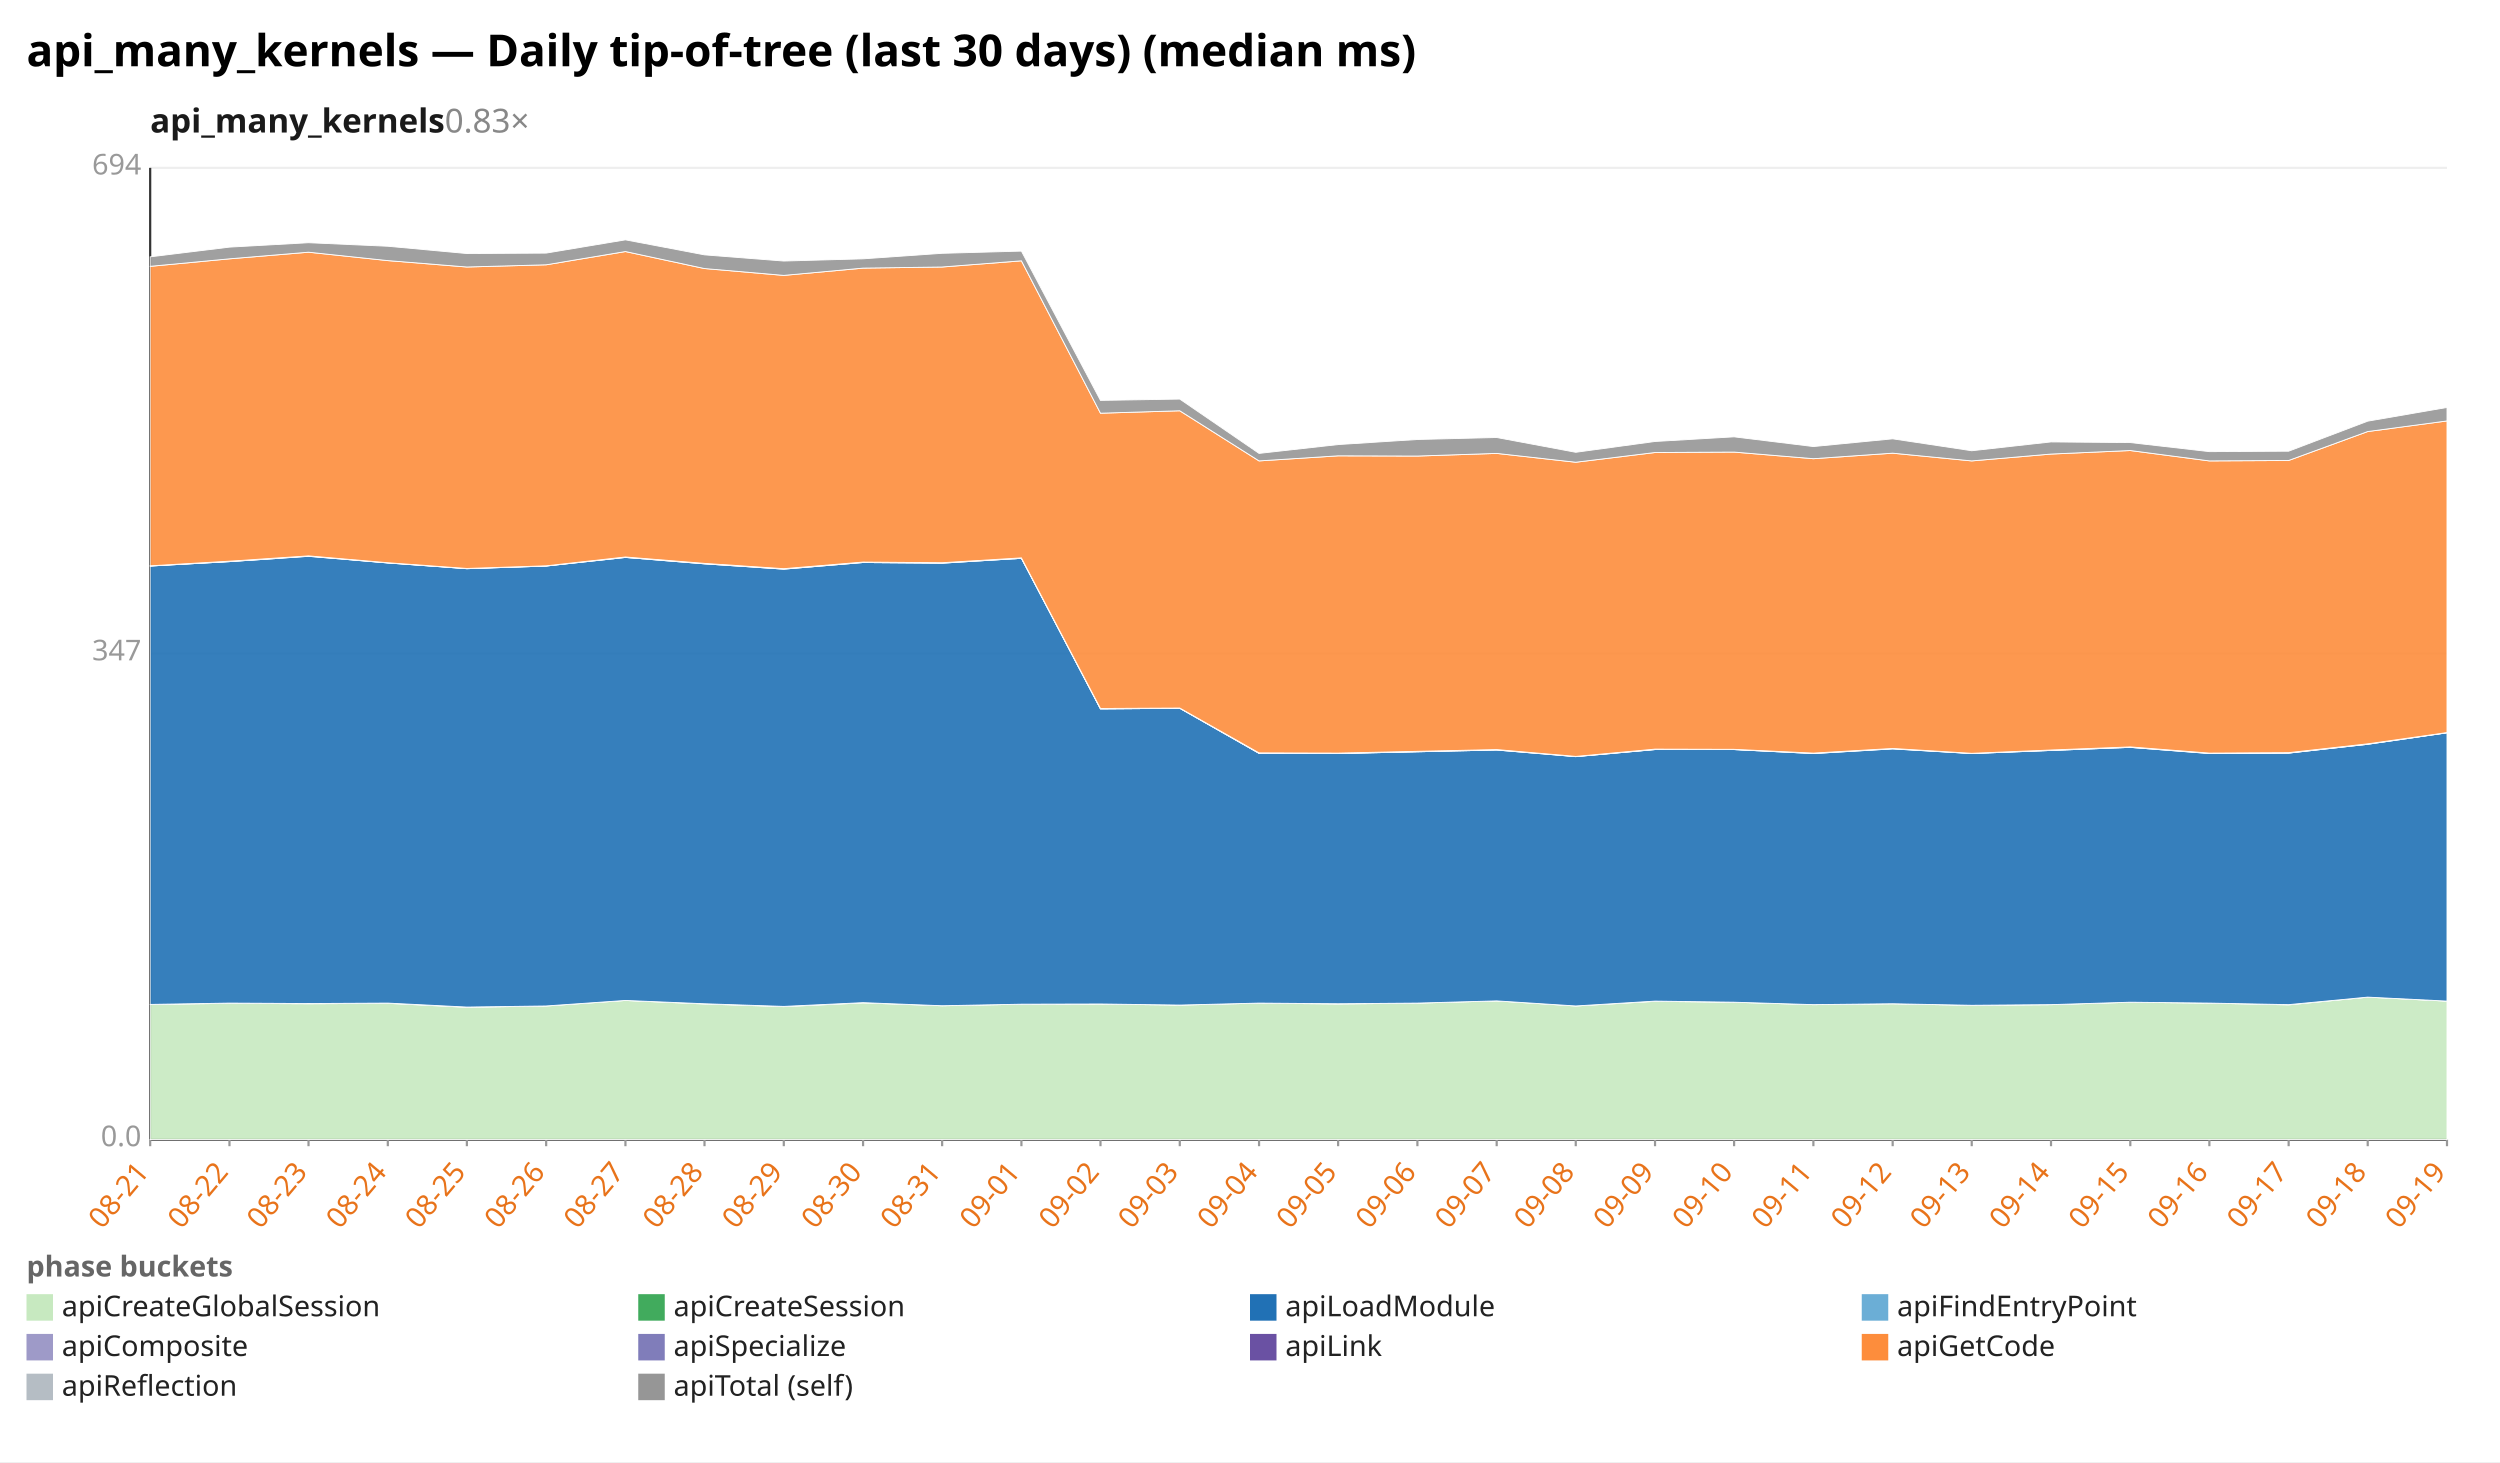
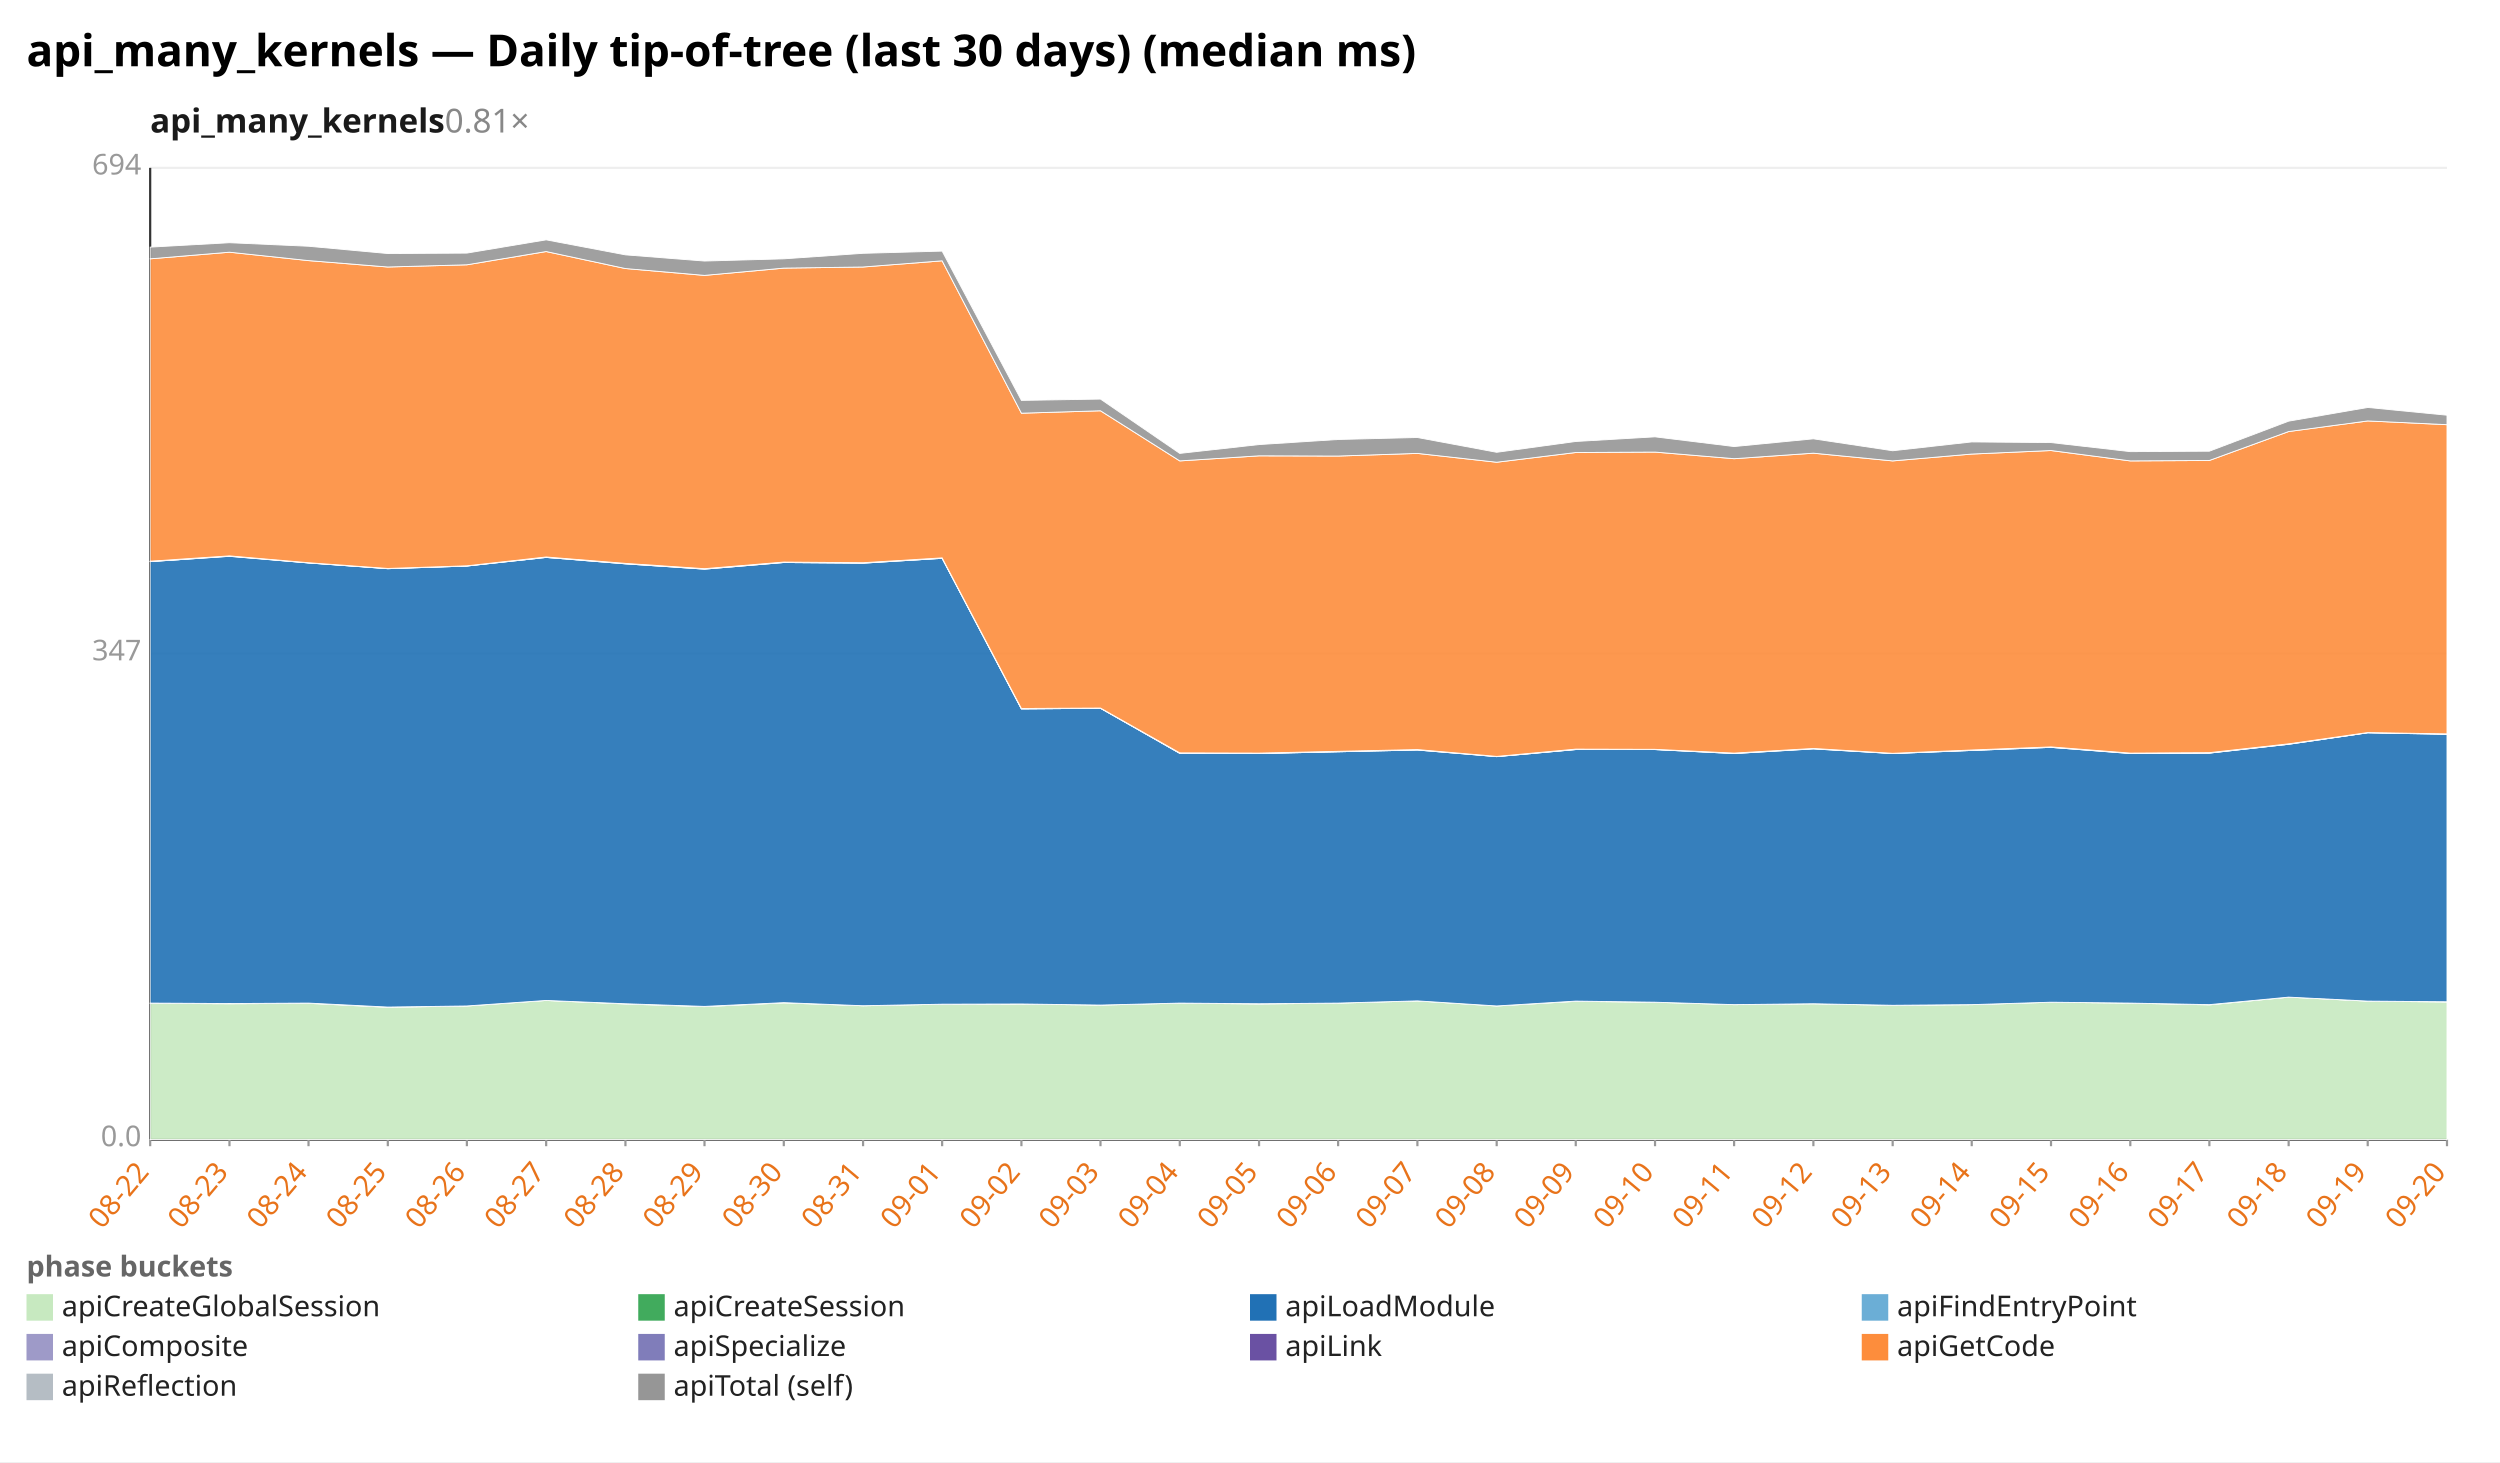
<svg xmlns="http://www.w3.org/2000/svg" width="1132" height="662" viewBox="0 0 1132 662" preserveAspectRatio="xMidYMid meet" font-family="sans-serif" font-size="13">
  <rect width="1132" height="662" fill="white" />
  <text x="12" y="30" font-size="20" font-weight="bold">api_many_kernels — Daily tip-of-tree (last 30 days) (median ms)</text>
-   <text x="68" y="60" font-size="15" font-weight="600" fill="#1a1a1a">api_many_kernels<tspan fill="#888" font-weight="400" text-decoration="none">  0.83×</tspan>
+   <text x="68" y="60" font-size="15" font-weight="600" fill="#1a1a1a">api_many_kernels<tspan fill="#888" font-weight="400" text-decoration="none">  0.81×</tspan>
  </text>
  <line x1="68.0" y1="516.0" x2="1108.0" y2="516.0" stroke="#eee" />
  <text x="64.0" y="519.0" text-anchor="end" fill="#999">0.0</text>
  <line x1="68.0" y1="296.0" x2="1108.0" y2="296.0" stroke="#eee" />
  <text x="64.0" y="299.0" text-anchor="end" fill="#999">347</text>
  <line x1="68.0" y1="76.0" x2="1108.0" y2="76.0" stroke="#eee" />
  <text x="64.0" y="79.0" text-anchor="end" fill="#999">694</text>
  <line x1="68.0" y1="76.0" x2="68.0" y2="516.0" stroke="#333" />
  <line x1="68.0" y1="516.0" x2="1108.0" y2="516.0" stroke="#333" />
  <line x1="68.0" y1="516.0" x2="68.0" y2="519.0" stroke="#999" />
-   <text x="68.0" y="531.0" text-anchor="end" fill="#e8731a" transform="rotate(-50 68.0 531.0)">08-21</text>
+   <text x="68.0" y="531.0" text-anchor="end" fill="#e8731a" transform="rotate(-50 68.0 531.0)">08-22</text>
  <line x1="103.9" y1="516.0" x2="103.9" y2="519.0" stroke="#999" />
-   <text x="103.9" y="531.0" text-anchor="end" fill="#e8731a" transform="rotate(-50 103.9 531.0)">08-22</text>
+   <text x="103.9" y="531.0" text-anchor="end" fill="#e8731a" transform="rotate(-50 103.9 531.0)">08-23</text>
  <line x1="139.7" y1="516.0" x2="139.7" y2="519.0" stroke="#999" />
-   <text x="139.7" y="531.0" text-anchor="end" fill="#e8731a" transform="rotate(-50 139.7 531.0)">08-23</text>
+   <text x="139.7" y="531.0" text-anchor="end" fill="#e8731a" transform="rotate(-50 139.7 531.0)">08-24</text>
  <line x1="175.6" y1="516.0" x2="175.6" y2="519.0" stroke="#999" />
-   <text x="175.6" y="531.0" text-anchor="end" fill="#e8731a" transform="rotate(-50 175.6 531.0)">08-24</text>
+   <text x="175.6" y="531.0" text-anchor="end" fill="#e8731a" transform="rotate(-50 175.6 531.0)">08-25</text>
  <line x1="211.4" y1="516.0" x2="211.4" y2="519.0" stroke="#999" />
-   <text x="211.4" y="531.0" text-anchor="end" fill="#e8731a" transform="rotate(-50 211.4 531.0)">08-25</text>
+   <text x="211.4" y="531.0" text-anchor="end" fill="#e8731a" transform="rotate(-50 211.4 531.0)">08-26</text>
  <line x1="247.3" y1="516.0" x2="247.3" y2="519.0" stroke="#999" />
-   <text x="247.3" y="531.0" text-anchor="end" fill="#e8731a" transform="rotate(-50 247.3 531.0)">08-26</text>
+   <text x="247.3" y="531.0" text-anchor="end" fill="#e8731a" transform="rotate(-50 247.3 531.0)">08-27</text>
  <line x1="283.2" y1="516.0" x2="283.2" y2="519.0" stroke="#999" />
-   <text x="283.2" y="531.0" text-anchor="end" fill="#e8731a" transform="rotate(-50 283.2 531.0)">08-27</text>
+   <text x="283.2" y="531.0" text-anchor="end" fill="#e8731a" transform="rotate(-50 283.2 531.0)">08-28</text>
  <line x1="319.0" y1="516.0" x2="319.0" y2="519.0" stroke="#999" />
-   <text x="319.0" y="531.0" text-anchor="end" fill="#e8731a" transform="rotate(-50 319.0 531.0)">08-28</text>
+   <text x="319.0" y="531.0" text-anchor="end" fill="#e8731a" transform="rotate(-50 319.0 531.0)">08-29</text>
  <line x1="354.9" y1="516.0" x2="354.9" y2="519.0" stroke="#999" />
-   <text x="354.9" y="531.0" text-anchor="end" fill="#e8731a" transform="rotate(-50 354.9 531.0)">08-29</text>
+   <text x="354.9" y="531.0" text-anchor="end" fill="#e8731a" transform="rotate(-50 354.9 531.0)">08-30</text>
  <line x1="390.8" y1="516.0" x2="390.8" y2="519.0" stroke="#999" />
-   <text x="390.8" y="531.0" text-anchor="end" fill="#e8731a" transform="rotate(-50 390.8 531.0)">08-30</text>
+   <text x="390.8" y="531.0" text-anchor="end" fill="#e8731a" transform="rotate(-50 390.8 531.0)">08-31</text>
  <line x1="426.6" y1="516.0" x2="426.6" y2="519.0" stroke="#999" />
-   <text x="426.6" y="531.0" text-anchor="end" fill="#e8731a" transform="rotate(-50 426.6 531.0)">08-31</text>
+   <text x="426.6" y="531.0" text-anchor="end" fill="#e8731a" transform="rotate(-50 426.6 531.0)">09-01</text>
  <line x1="462.5" y1="516.0" x2="462.5" y2="519.0" stroke="#999" />
-   <text x="462.5" y="531.0" text-anchor="end" fill="#e8731a" transform="rotate(-50 462.5 531.0)">09-01</text>
+   <text x="462.5" y="531.0" text-anchor="end" fill="#e8731a" transform="rotate(-50 462.5 531.0)">09-02</text>
  <line x1="498.3" y1="516.0" x2="498.3" y2="519.0" stroke="#999" />
-   <text x="498.3" y="531.0" text-anchor="end" fill="#e8731a" transform="rotate(-50 498.3 531.0)">09-02</text>
+   <text x="498.3" y="531.0" text-anchor="end" fill="#e8731a" transform="rotate(-50 498.3 531.0)">09-03</text>
  <line x1="534.2" y1="516.0" x2="534.2" y2="519.0" stroke="#999" />
-   <text x="534.2" y="531.0" text-anchor="end" fill="#e8731a" transform="rotate(-50 534.2 531.0)">09-03</text>
+   <text x="534.2" y="531.0" text-anchor="end" fill="#e8731a" transform="rotate(-50 534.2 531.0)">09-04</text>
  <line x1="570.1" y1="516.0" x2="570.1" y2="519.0" stroke="#999" />
-   <text x="570.1" y="531.0" text-anchor="end" fill="#e8731a" transform="rotate(-50 570.1 531.0)">09-04</text>
+   <text x="570.1" y="531.0" text-anchor="end" fill="#e8731a" transform="rotate(-50 570.1 531.0)">09-05</text>
  <line x1="605.9" y1="516.0" x2="605.9" y2="519.0" stroke="#999" />
-   <text x="605.9" y="531.0" text-anchor="end" fill="#e8731a" transform="rotate(-50 605.9 531.0)">09-05</text>
+   <text x="605.9" y="531.0" text-anchor="end" fill="#e8731a" transform="rotate(-50 605.9 531.0)">09-06</text>
  <line x1="641.8" y1="516.0" x2="641.8" y2="519.0" stroke="#999" />
-   <text x="641.8" y="531.0" text-anchor="end" fill="#e8731a" transform="rotate(-50 641.8 531.0)">09-06</text>
+   <text x="641.8" y="531.0" text-anchor="end" fill="#e8731a" transform="rotate(-50 641.8 531.0)">09-07</text>
  <line x1="677.7" y1="516.0" x2="677.7" y2="519.0" stroke="#999" />
-   <text x="677.7" y="531.0" text-anchor="end" fill="#e8731a" transform="rotate(-50 677.7 531.0)">09-07</text>
+   <text x="677.7" y="531.0" text-anchor="end" fill="#e8731a" transform="rotate(-50 677.7 531.0)">09-08</text>
  <line x1="713.5" y1="516.0" x2="713.5" y2="519.0" stroke="#999" />
-   <text x="713.5" y="531.0" text-anchor="end" fill="#e8731a" transform="rotate(-50 713.5 531.0)">09-08</text>
+   <text x="713.5" y="531.0" text-anchor="end" fill="#e8731a" transform="rotate(-50 713.5 531.0)">09-09</text>
  <line x1="749.4" y1="516.0" x2="749.4" y2="519.0" stroke="#999" />
-   <text x="749.4" y="531.0" text-anchor="end" fill="#e8731a" transform="rotate(-50 749.4 531.0)">09-09</text>
+   <text x="749.4" y="531.0" text-anchor="end" fill="#e8731a" transform="rotate(-50 749.4 531.0)">09-10</text>
  <line x1="785.2" y1="516.0" x2="785.2" y2="519.0" stroke="#999" />
-   <text x="785.2" y="531.0" text-anchor="end" fill="#e8731a" transform="rotate(-50 785.2 531.0)">09-10</text>
+   <text x="785.2" y="531.0" text-anchor="end" fill="#e8731a" transform="rotate(-50 785.2 531.0)">09-11</text>
  <line x1="821.1" y1="516.0" x2="821.1" y2="519.0" stroke="#999" />
-   <text x="821.1" y="531.0" text-anchor="end" fill="#e8731a" transform="rotate(-50 821.1 531.0)">09-11</text>
+   <text x="821.1" y="531.0" text-anchor="end" fill="#e8731a" transform="rotate(-50 821.1 531.0)">09-12</text>
  <line x1="857.0" y1="516.0" x2="857.0" y2="519.0" stroke="#999" />
-   <text x="857.0" y="531.0" text-anchor="end" fill="#e8731a" transform="rotate(-50 857.0 531.0)">09-12</text>
+   <text x="857.0" y="531.0" text-anchor="end" fill="#e8731a" transform="rotate(-50 857.0 531.0)">09-13</text>
  <line x1="892.8" y1="516.0" x2="892.8" y2="519.0" stroke="#999" />
-   <text x="892.8" y="531.0" text-anchor="end" fill="#e8731a" transform="rotate(-50 892.8 531.0)">09-13</text>
+   <text x="892.8" y="531.0" text-anchor="end" fill="#e8731a" transform="rotate(-50 892.8 531.0)">09-14</text>
  <line x1="928.7" y1="516.0" x2="928.7" y2="519.0" stroke="#999" />
-   <text x="928.7" y="531.0" text-anchor="end" fill="#e8731a" transform="rotate(-50 928.7 531.0)">09-14</text>
+   <text x="928.7" y="531.0" text-anchor="end" fill="#e8731a" transform="rotate(-50 928.7 531.0)">09-15</text>
  <line x1="964.6" y1="516.0" x2="964.6" y2="519.0" stroke="#999" />
-   <text x="964.6" y="531.0" text-anchor="end" fill="#e8731a" transform="rotate(-50 964.6 531.0)">09-15</text>
+   <text x="964.6" y="531.0" text-anchor="end" fill="#e8731a" transform="rotate(-50 964.6 531.0)">09-16</text>
  <line x1="1000.4" y1="516.0" x2="1000.4" y2="519.0" stroke="#999" />
-   <text x="1000.4" y="531.0" text-anchor="end" fill="#e8731a" transform="rotate(-50 1000.4 531.0)">09-16</text>
+   <text x="1000.4" y="531.0" text-anchor="end" fill="#e8731a" transform="rotate(-50 1000.4 531.0)">09-17</text>
  <line x1="1036.3" y1="516.0" x2="1036.3" y2="519.0" stroke="#999" />
-   <text x="1036.3" y="531.0" text-anchor="end" fill="#e8731a" transform="rotate(-50 1036.3 531.0)">09-17</text>
+   <text x="1036.3" y="531.0" text-anchor="end" fill="#e8731a" transform="rotate(-50 1036.3 531.0)">09-18</text>
  <line x1="1072.1" y1="516.0" x2="1072.1" y2="519.0" stroke="#999" />
-   <text x="1072.1" y="531.0" text-anchor="end" fill="#e8731a" transform="rotate(-50 1072.1 531.0)">09-18</text>
+   <text x="1072.1" y="531.0" text-anchor="end" fill="#e8731a" transform="rotate(-50 1072.1 531.0)">09-19</text>
  <line x1="1108.0" y1="516.0" x2="1108.0" y2="519.0" stroke="#999" />
-   <text x="1108.0" y="531.0" text-anchor="end" fill="#e8731a" transform="rotate(-50 1108.0 531.0)">09-19</text>
-   <polygon points="68.0,454.8 103.9,454.3 139.7,454.5 175.6,454.3 211.4,456.1 247.3,455.5 283.2,453.0 319.0,454.6 354.9,455.8 390.8,454.1 426.6,455.4 462.5,454.7 498.3,454.6 534.2,455.1 570.1,454.2 605.9,454.6 641.8,454.2 677.7,453.2 713.5,455.5 749.4,453.4 785.2,453.8 821.1,454.9 857.0,454.5 892.8,455.2 928.7,454.9 964.6,453.8 1000.4,454.2 1036.3,455.0 1072.1,451.5 1108.0,453.3 1108.0,516.0 1072.1,516.0 1036.3,516.0 1000.4,516.0 964.6,516.0 928.7,516.0 892.8,516.0 857.0,516.0 821.1,516.0 785.2,516.0 749.4,516.0 713.5,516.0 677.7,516.0 641.8,516.0 605.9,516.0 570.1,516.0 534.2,516.0 498.3,516.0 462.5,516.0 426.6,516.0 390.8,516.0 354.9,516.0 319.0,516.0 283.2,516.0 247.3,516.0 211.4,516.0 175.6,516.0 139.7,516.0 103.9,516.0 68.0,516.0" fill="#c7e9c0" fill-opacity="0.9" stroke="#fff" stroke-width="0.4" />
-   <polygon points="68.0,454.8 103.9,454.2 139.7,454.4 175.6,454.2 211.4,456.0 247.3,455.5 283.2,453.0 319.0,454.5 354.9,455.7 390.8,454.0 426.6,455.4 462.5,454.7 498.3,454.6 534.2,455.1 570.1,454.2 605.9,454.5 641.8,454.2 677.7,453.2 713.5,455.5 749.4,453.3 785.2,453.8 821.1,454.9 857.0,454.5 892.8,455.2 928.7,454.9 964.6,453.8 1000.4,454.2 1036.3,454.9 1072.1,451.5 1108.0,453.3 1108.0,453.3 1072.1,451.5 1036.3,455.0 1000.4,454.2 964.6,453.8 928.7,454.9 892.8,455.2 857.0,454.5 821.1,454.9 785.2,453.8 749.4,453.4 713.5,455.5 677.7,453.2 641.8,454.2 605.9,454.6 570.1,454.2 534.2,455.1 498.3,454.6 462.5,454.7 426.6,455.4 390.8,454.1 354.9,455.8 319.0,454.6 283.2,453.0 247.3,455.5 211.4,456.1 175.6,454.3 139.7,454.5 103.9,454.3 68.0,454.8" fill="#41ab5d" fill-opacity="0.9" stroke="#fff" stroke-width="0.4" />
-   <polygon points="68.0,256.3 103.9,254.3 139.7,251.9 175.6,254.9 211.4,257.5 247.3,256.3 283.2,252.4 319.0,255.3 354.9,257.7 390.8,254.7 426.6,255.0 462.5,252.8 498.3,321.0 534.2,320.7 570.1,341.1 605.9,341.2 641.8,340.4 677.7,339.6 713.5,342.6 749.4,339.4 785.2,339.4 821.1,341.2 857.0,339.1 892.8,341.2 928.7,339.8 964.6,338.4 1000.4,341.2 1036.3,341.0 1072.1,337.0 1108.0,331.8 1108.0,453.3 1072.1,451.5 1036.3,454.9 1000.4,454.2 964.6,453.8 928.7,454.9 892.8,455.2 857.0,454.5 821.1,454.9 785.2,453.8 749.4,453.3 713.5,455.5 677.7,453.2 641.8,454.2 605.9,454.5 570.1,454.2 534.2,455.1 498.3,454.6 462.5,454.7 426.6,455.4 390.8,454.0 354.9,455.7 319.0,454.5 283.2,453.0 247.3,455.5 211.4,456.0 175.6,454.2 139.7,454.4 103.9,454.2 68.0,454.8" fill="#2171b5" fill-opacity="0.9" stroke="#fff" stroke-width="0.4" />
-   <polygon points="68.0,256.3 103.9,254.3 139.7,251.8 175.6,254.9 211.4,257.5 247.3,256.3 283.2,252.4 319.0,255.3 354.9,257.7 390.8,254.7 426.6,255.0 462.5,252.8 498.3,321.0 534.2,320.7 570.1,341.1 605.9,341.2 641.8,340.4 677.7,339.6 713.5,342.6 749.4,339.4 785.2,339.4 821.1,341.2 857.0,339.0 892.8,341.2 928.7,339.8 964.6,338.4 1000.4,341.1 1036.3,341.0 1072.1,337.0 1108.0,331.8 1108.0,331.8 1072.1,337.0 1036.3,341.0 1000.4,341.2 964.6,338.4 928.7,339.8 892.8,341.2 857.0,339.1 821.1,341.2 785.2,339.4 749.4,339.4 713.5,342.6 677.7,339.6 641.8,340.4 605.9,341.2 570.1,341.1 534.2,320.7 498.3,321.0 462.5,252.8 426.6,255.0 390.8,254.7 354.9,257.7 319.0,255.3 283.2,252.4 247.3,256.3 211.4,257.5 175.6,254.9 139.7,251.9 103.9,254.3 68.0,256.3" fill="#6baed6" fill-opacity="0.9" stroke="#fff" stroke-width="0.4" />
-   <polygon points="68.0,256.2 103.9,254.2 139.7,251.7 175.6,254.8 211.4,257.4 247.3,256.2 283.2,252.2 319.0,255.1 354.9,257.5 390.8,254.5 426.6,254.8 462.5,252.6 498.3,320.8 534.2,320.6 570.1,341.0 605.9,341.1 641.8,340.3 677.7,339.4 713.5,342.5 749.4,339.3 785.2,339.3 821.1,341.0 857.0,338.9 892.8,341.1 928.7,339.7 964.6,338.2 1000.4,341.0 1036.3,340.9 1072.1,336.8 1108.0,331.7 1108.0,331.8 1072.1,337.0 1036.3,341.0 1000.4,341.1 964.6,338.4 928.7,339.8 892.8,341.2 857.0,339.0 821.1,341.2 785.2,339.4 749.4,339.4 713.5,342.6 677.7,339.6 641.8,340.4 605.9,341.2 570.1,341.1 534.2,320.7 498.3,321.0 462.5,252.8 426.6,255.0 390.8,254.7 354.9,257.7 319.0,255.3 283.2,252.4 247.3,256.3 211.4,257.5 175.6,254.9 139.7,251.8 103.9,254.3 68.0,256.3" fill="#9e9ac8" fill-opacity="0.9" stroke="#fff" stroke-width="0.4" />
-   <polygon points="68.0,256.2 103.9,254.1 139.7,251.7 175.6,254.8 211.4,257.4 247.3,256.2 283.2,252.2 319.0,255.1 354.9,257.5 390.8,254.5 426.6,254.8 462.5,252.6 498.3,320.8 534.2,320.6 570.1,340.9 605.9,341.0 641.8,340.2 677.7,339.4 713.5,342.5 749.4,339.2 785.2,339.3 821.1,341.0 857.0,338.9 892.8,341.1 928.7,339.6 964.6,338.2 1000.4,341.0 1036.3,340.8 1072.1,336.8 1108.0,331.7 1108.0,331.7 1072.1,336.8 1036.3,340.9 1000.4,341.0 964.6,338.2 928.7,339.7 892.8,341.1 857.0,338.9 821.1,341.0 785.2,339.3 749.4,339.3 713.5,342.5 677.7,339.4 641.8,340.3 605.9,341.1 570.1,341.0 534.2,320.6 498.3,320.8 462.5,252.6 426.6,254.8 390.8,254.5 354.9,257.5 319.0,255.1 283.2,252.2 247.3,256.2 211.4,257.4 175.6,254.8 139.7,251.7 103.9,254.2 68.0,256.2" fill="#6a51a3" fill-opacity="0.9" stroke="#fff" stroke-width="0.4" />
-   <polygon points="68.0,120.6 103.9,117.2 139.7,114.2 175.6,118.0 211.4,120.9 247.3,119.9 283.2,113.9 319.0,121.6 354.9,124.7 390.8,121.4 426.6,120.9 462.5,118.1 498.3,187.1 534.2,186.0 570.1,208.7 605.9,206.4 641.8,206.5 677.7,205.3 713.5,209.3 749.4,204.9 785.2,204.7 821.1,207.7 857.0,205.2 892.8,208.7 928.7,205.6 964.6,204.0 1000.4,208.7 1036.3,208.5 1072.1,195.4 1108.0,190.6 1108.0,331.7 1072.1,336.8 1036.3,340.8 1000.4,341.0 964.6,338.2 928.7,339.6 892.8,341.1 857.0,338.9 821.1,341.0 785.2,339.3 749.4,339.2 713.5,342.5 677.7,339.4 641.8,340.2 605.9,341.0 570.1,340.9 534.2,320.6 498.3,320.8 462.5,252.6 426.6,254.8 390.8,254.5 354.9,257.5 319.0,255.1 283.2,252.2 247.3,256.2 211.4,257.4 175.6,254.8 139.7,251.7 103.9,254.1 68.0,256.2" fill="#fd8d3c" fill-opacity="0.9" stroke="#fff" stroke-width="0.4" />
-   <polygon points="68.0,116.3 103.9,111.9 139.7,109.9 175.6,111.5 211.4,114.8 247.3,114.6 283.2,108.6 319.0,115.4 354.9,118.2 390.8,117.2 426.6,114.7 462.5,113.7 498.3,181.3 534.2,180.7 570.1,205.3 605.9,201.3 641.8,199.0 677.7,198.1 713.5,204.8 749.4,199.9 785.2,197.8 821.1,202.2 857.0,198.7 892.8,204.1 928.7,200.1 964.6,200.4 1000.4,204.5 1036.3,204.3 1072.1,190.7 1108.0,184.5 1108.0,190.6 1072.1,195.4 1036.3,208.5 1000.4,208.7 964.6,204.0 928.7,205.6 892.8,208.7 857.0,205.2 821.1,207.7 785.2,204.7 749.4,204.9 713.5,209.3 677.7,205.3 641.8,206.5 605.9,206.4 570.1,208.7 534.2,186.0 498.3,187.1 462.5,118.1 426.6,120.9 390.8,121.4 354.9,124.7 319.0,121.6 283.2,113.9 247.3,119.9 211.4,120.9 175.6,118.0 139.7,114.2 103.9,117.2 68.0,120.6" fill="#969696" fill-opacity="0.9" stroke="#fff" stroke-width="0.4" />
+   <text x="1108.0" y="531.0" text-anchor="end" fill="#e8731a" transform="rotate(-50 1108.0 531.0)">09-20</text>
+   <polygon points="68.0,454.3 103.9,454.5 139.7,454.3 175.6,456.1 211.4,455.5 247.3,453.0 283.2,454.6 319.0,455.8 354.9,454.1 390.8,455.4 426.6,454.7 462.5,454.6 498.3,455.1 534.2,454.2 570.1,454.6 605.9,454.2 641.8,453.2 677.7,455.5 713.5,453.4 749.4,453.8 785.2,454.9 821.1,454.5 857.0,455.2 892.8,454.9 928.7,453.8 964.6,454.2 1000.4,455.0 1036.3,451.5 1072.1,453.3 1108.0,453.7 1108.0,516.0 1072.1,516.0 1036.3,516.0 1000.4,516.0 964.6,516.0 928.7,516.0 892.8,516.0 857.0,516.0 821.1,516.0 785.2,516.0 749.4,516.0 713.5,516.0 677.7,516.0 641.8,516.0 605.9,516.0 570.1,516.0 534.2,516.0 498.3,516.0 462.5,516.0 426.6,516.0 390.8,516.0 354.9,516.0 319.0,516.0 283.2,516.0 247.3,516.0 211.4,516.0 175.6,516.0 139.7,516.0 103.9,516.0 68.0,516.0" fill="#c7e9c0" fill-opacity="0.9" stroke="#fff" stroke-width="0.4" />
+   <polygon points="68.0,454.2 103.9,454.4 139.7,454.2 175.6,456.0 211.4,455.5 247.3,453.0 283.2,454.5 319.0,455.7 354.9,454.0 390.8,455.4 426.6,454.7 462.5,454.6 498.3,455.1 534.2,454.2 570.1,454.5 605.9,454.2 641.8,453.2 677.7,455.5 713.5,453.3 749.4,453.8 785.2,454.9 821.1,454.5 857.0,455.2 892.8,454.9 928.7,453.8 964.6,454.2 1000.4,454.9 1036.3,451.5 1072.1,453.3 1108.0,453.6 1108.0,453.7 1072.1,453.3 1036.3,451.5 1000.4,455.0 964.6,454.2 928.7,453.8 892.8,454.9 857.0,455.2 821.1,454.5 785.2,454.9 749.4,453.8 713.5,453.4 677.7,455.5 641.8,453.2 605.9,454.2 570.1,454.6 534.2,454.2 498.3,455.1 462.5,454.6 426.6,454.7 390.8,455.4 354.9,454.1 319.0,455.8 283.2,454.6 247.3,453.0 211.4,455.5 175.6,456.1 139.7,454.3 103.9,454.5 68.0,454.3" fill="#41ab5d" fill-opacity="0.9" stroke="#fff" stroke-width="0.4" />
+   <polygon points="68.0,254.3 103.9,251.9 139.7,254.9 175.6,257.5 211.4,256.3 247.3,252.4 283.2,255.3 319.0,257.7 354.9,254.7 390.8,255.0 426.6,252.8 462.5,321.0 498.3,320.7 534.2,341.1 570.1,341.2 605.9,340.4 641.8,339.6 677.7,342.6 713.5,339.4 749.4,339.4 785.2,341.2 821.1,339.1 857.0,341.2 892.8,339.8 928.7,338.4 964.6,341.2 1000.4,341.0 1036.3,337.0 1072.1,331.8 1108.0,332.5 1108.0,453.6 1072.1,453.3 1036.3,451.5 1000.4,454.9 964.6,454.2 928.7,453.8 892.8,454.9 857.0,455.2 821.1,454.5 785.2,454.9 749.4,453.8 713.5,453.3 677.7,455.5 641.8,453.2 605.9,454.2 570.1,454.5 534.2,454.2 498.3,455.1 462.5,454.6 426.6,454.7 390.8,455.4 354.9,454.0 319.0,455.7 283.2,454.5 247.3,453.0 211.4,455.5 175.6,456.0 139.7,454.2 103.9,454.4 68.0,454.2" fill="#2171b5" fill-opacity="0.9" stroke="#fff" stroke-width="0.4" />
+   <polygon points="68.0,254.3 103.9,251.8 139.7,254.9 175.6,257.5 211.4,256.3 247.3,252.4 283.2,255.3 319.0,257.7 354.9,254.7 390.8,255.0 426.6,252.8 462.5,321.0 498.3,320.7 534.2,341.1 570.1,341.2 605.9,340.4 641.8,339.6 677.7,342.6 713.5,339.4 749.4,339.4 785.2,341.2 821.1,339.0 857.0,341.2 892.8,339.8 928.7,338.4 964.6,341.1 1000.4,341.0 1036.3,337.0 1072.1,331.8 1108.0,332.4 1108.0,332.5 1072.1,331.8 1036.3,337.0 1000.4,341.0 964.6,341.2 928.7,338.4 892.8,339.8 857.0,341.2 821.1,339.1 785.2,341.2 749.4,339.4 713.5,339.4 677.7,342.6 641.8,339.6 605.9,340.4 570.1,341.2 534.2,341.1 498.3,320.7 462.5,321.0 426.6,252.8 390.8,255.0 354.9,254.7 319.0,257.7 283.2,255.3 247.3,252.4 211.4,256.3 175.6,257.5 139.7,254.9 103.9,251.9 68.0,254.3" fill="#6baed6" fill-opacity="0.9" stroke="#fff" stroke-width="0.4" />
+   <polygon points="68.0,254.2 103.9,251.7 139.7,254.8 175.6,257.4 211.4,256.2 247.3,252.2 283.2,255.1 319.0,257.5 354.9,254.5 390.8,254.8 426.6,252.6 462.5,320.8 498.3,320.6 534.2,341.0 570.1,341.1 605.9,340.3 641.8,339.4 677.7,342.5 713.5,339.3 749.4,339.3 785.2,341.0 821.1,338.9 857.0,341.1 892.8,339.7 928.7,338.2 964.6,341.0 1000.4,340.9 1036.3,336.8 1072.1,331.7 1108.0,332.3 1108.0,332.4 1072.1,331.8 1036.3,337.0 1000.4,341.0 964.6,341.1 928.7,338.4 892.8,339.8 857.0,341.2 821.1,339.0 785.2,341.2 749.4,339.4 713.5,339.4 677.7,342.6 641.8,339.6 605.9,340.4 570.1,341.2 534.2,341.1 498.3,320.7 462.5,321.0 426.6,252.8 390.8,255.0 354.9,254.7 319.0,257.7 283.2,255.3 247.3,252.4 211.4,256.3 175.6,257.5 139.7,254.9 103.9,251.8 68.0,254.3" fill="#9e9ac8" fill-opacity="0.9" stroke="#fff" stroke-width="0.4" />
+   <polygon points="68.0,254.1 103.9,251.7 139.7,254.8 175.6,257.4 211.4,256.2 247.3,252.2 283.2,255.1 319.0,257.5 354.9,254.5 390.8,254.8 426.6,252.6 462.5,320.8 498.3,320.6 534.2,340.9 570.1,341.0 605.9,340.2 641.8,339.4 677.7,342.5 713.5,339.2 749.4,339.3 785.2,341.0 821.1,338.9 857.0,341.1 892.8,339.6 928.7,338.2 964.6,341.0 1000.4,340.8 1036.3,336.8 1072.1,331.7 1108.0,332.3 1108.0,332.3 1072.1,331.7 1036.3,336.8 1000.4,340.9 964.6,341.0 928.7,338.2 892.8,339.7 857.0,341.1 821.1,338.9 785.2,341.0 749.4,339.3 713.5,339.3 677.7,342.5 641.8,339.4 605.9,340.3 570.1,341.1 534.2,341.0 498.3,320.6 462.5,320.8 426.6,252.6 390.8,254.8 354.9,254.5 319.0,257.5 283.2,255.1 247.3,252.2 211.4,256.2 175.6,257.4 139.7,254.8 103.9,251.7 68.0,254.2" fill="#6a51a3" fill-opacity="0.9" stroke="#fff" stroke-width="0.4" />
+   <polygon points="68.0,117.2 103.9,114.2 139.7,118.0 175.6,120.9 211.4,119.9 247.3,113.9 283.2,121.6 319.0,124.7 354.9,121.4 390.8,120.9 426.6,118.1 462.5,187.1 498.3,186.0 534.2,208.7 570.1,206.4 605.9,206.5 641.8,205.3 677.7,209.3 713.5,204.9 749.4,204.7 785.2,207.7 821.1,205.2 857.0,208.7 892.8,205.6 928.7,204.0 964.6,208.7 1000.4,208.5 1036.3,195.4 1072.1,190.6 1108.0,192.3 1108.0,332.3 1072.1,331.7 1036.3,336.8 1000.4,340.8 964.6,341.0 928.7,338.2 892.8,339.6 857.0,341.1 821.1,338.9 785.2,341.0 749.4,339.3 713.5,339.2 677.7,342.5 641.8,339.4 605.9,340.2 570.1,341.0 534.2,340.9 498.3,320.6 462.5,320.8 426.6,252.6 390.8,254.8 354.9,254.5 319.0,257.5 283.2,255.1 247.3,252.2 211.4,256.2 175.6,257.4 139.7,254.8 103.9,251.7 68.0,254.1" fill="#fd8d3c" fill-opacity="0.9" stroke="#fff" stroke-width="0.4" />
+   <polygon points="68.0,111.9 103.9,109.9 139.7,111.5 175.6,114.8 211.4,114.6 247.3,108.6 283.2,115.4 319.0,118.2 354.9,117.2 390.8,114.7 426.6,113.7 462.5,181.3 498.3,180.7 534.2,205.3 570.1,201.3 605.9,199.0 641.8,198.1 677.7,204.8 713.5,199.9 749.4,197.8 785.2,202.2 821.1,198.7 857.0,204.1 892.8,200.1 928.7,200.4 964.6,204.5 1000.4,204.3 1036.3,190.7 1072.1,184.5 1108.0,188.0 1108.0,192.3 1072.1,190.6 1036.3,195.4 1000.4,208.5 964.6,208.7 928.7,204.0 892.8,205.6 857.0,208.7 821.1,205.2 785.2,207.7 749.4,204.7 713.5,204.9 677.7,209.3 641.8,205.3 605.9,206.5 570.1,206.4 534.2,208.7 498.3,186.0 462.5,187.1 426.6,118.1 390.8,120.9 354.9,121.4 319.0,124.7 283.2,121.6 247.3,113.9 211.4,119.9 175.6,120.9 139.7,118.0 103.9,114.2 68.0,117.2" fill="#969696" fill-opacity="0.9" stroke="#fff" stroke-width="0.4" />
  <text x="12" y="578" fill="#666" font-weight="600">phase buckets</text>
  <rect x="12" y="586" width="12" height="12" fill="#c7e9c0" />
  <text x="28" y="596" fill="#222">apiCreateGlobalSession</text>
  <rect x="289" y="586" width="12" height="12" fill="#41ab5d" />
  <text x="305" y="596" fill="#222">apiCreateSession</text>
  <rect x="566" y="586" width="12" height="12" fill="#2171b5" />
  <text x="582" y="596" fill="#222">apiLoadModule</text>
  <rect x="843" y="586" width="12" height="12" fill="#6baed6" />
  <text x="859" y="596" fill="#222">apiFindEntryPoint</text>
  <rect x="12" y="604" width="12" height="12" fill="#9e9ac8" />
  <text x="28" y="614" fill="#222">apiComposite</text>
  <rect x="289" y="604" width="12" height="12" fill="#807dba" />
  <text x="305" y="614" fill="#222">apiSpecialize</text>
  <rect x="566" y="604" width="12" height="12" fill="#6a51a3" />
  <text x="582" y="614" fill="#222">apiLink</text>
  <rect x="843" y="604" width="12" height="12" fill="#fd8d3c" />
  <text x="859" y="614" fill="#222">apiGetCode</text>
  <rect x="12" y="622" width="12" height="12" fill="#b5bdc4" />
  <text x="28" y="632" fill="#222">apiReflection</text>
  <rect x="289" y="622" width="12" height="12" fill="#969696" />
  <text x="305" y="632" fill="#222">apiTotal (self)</text>
</svg>
